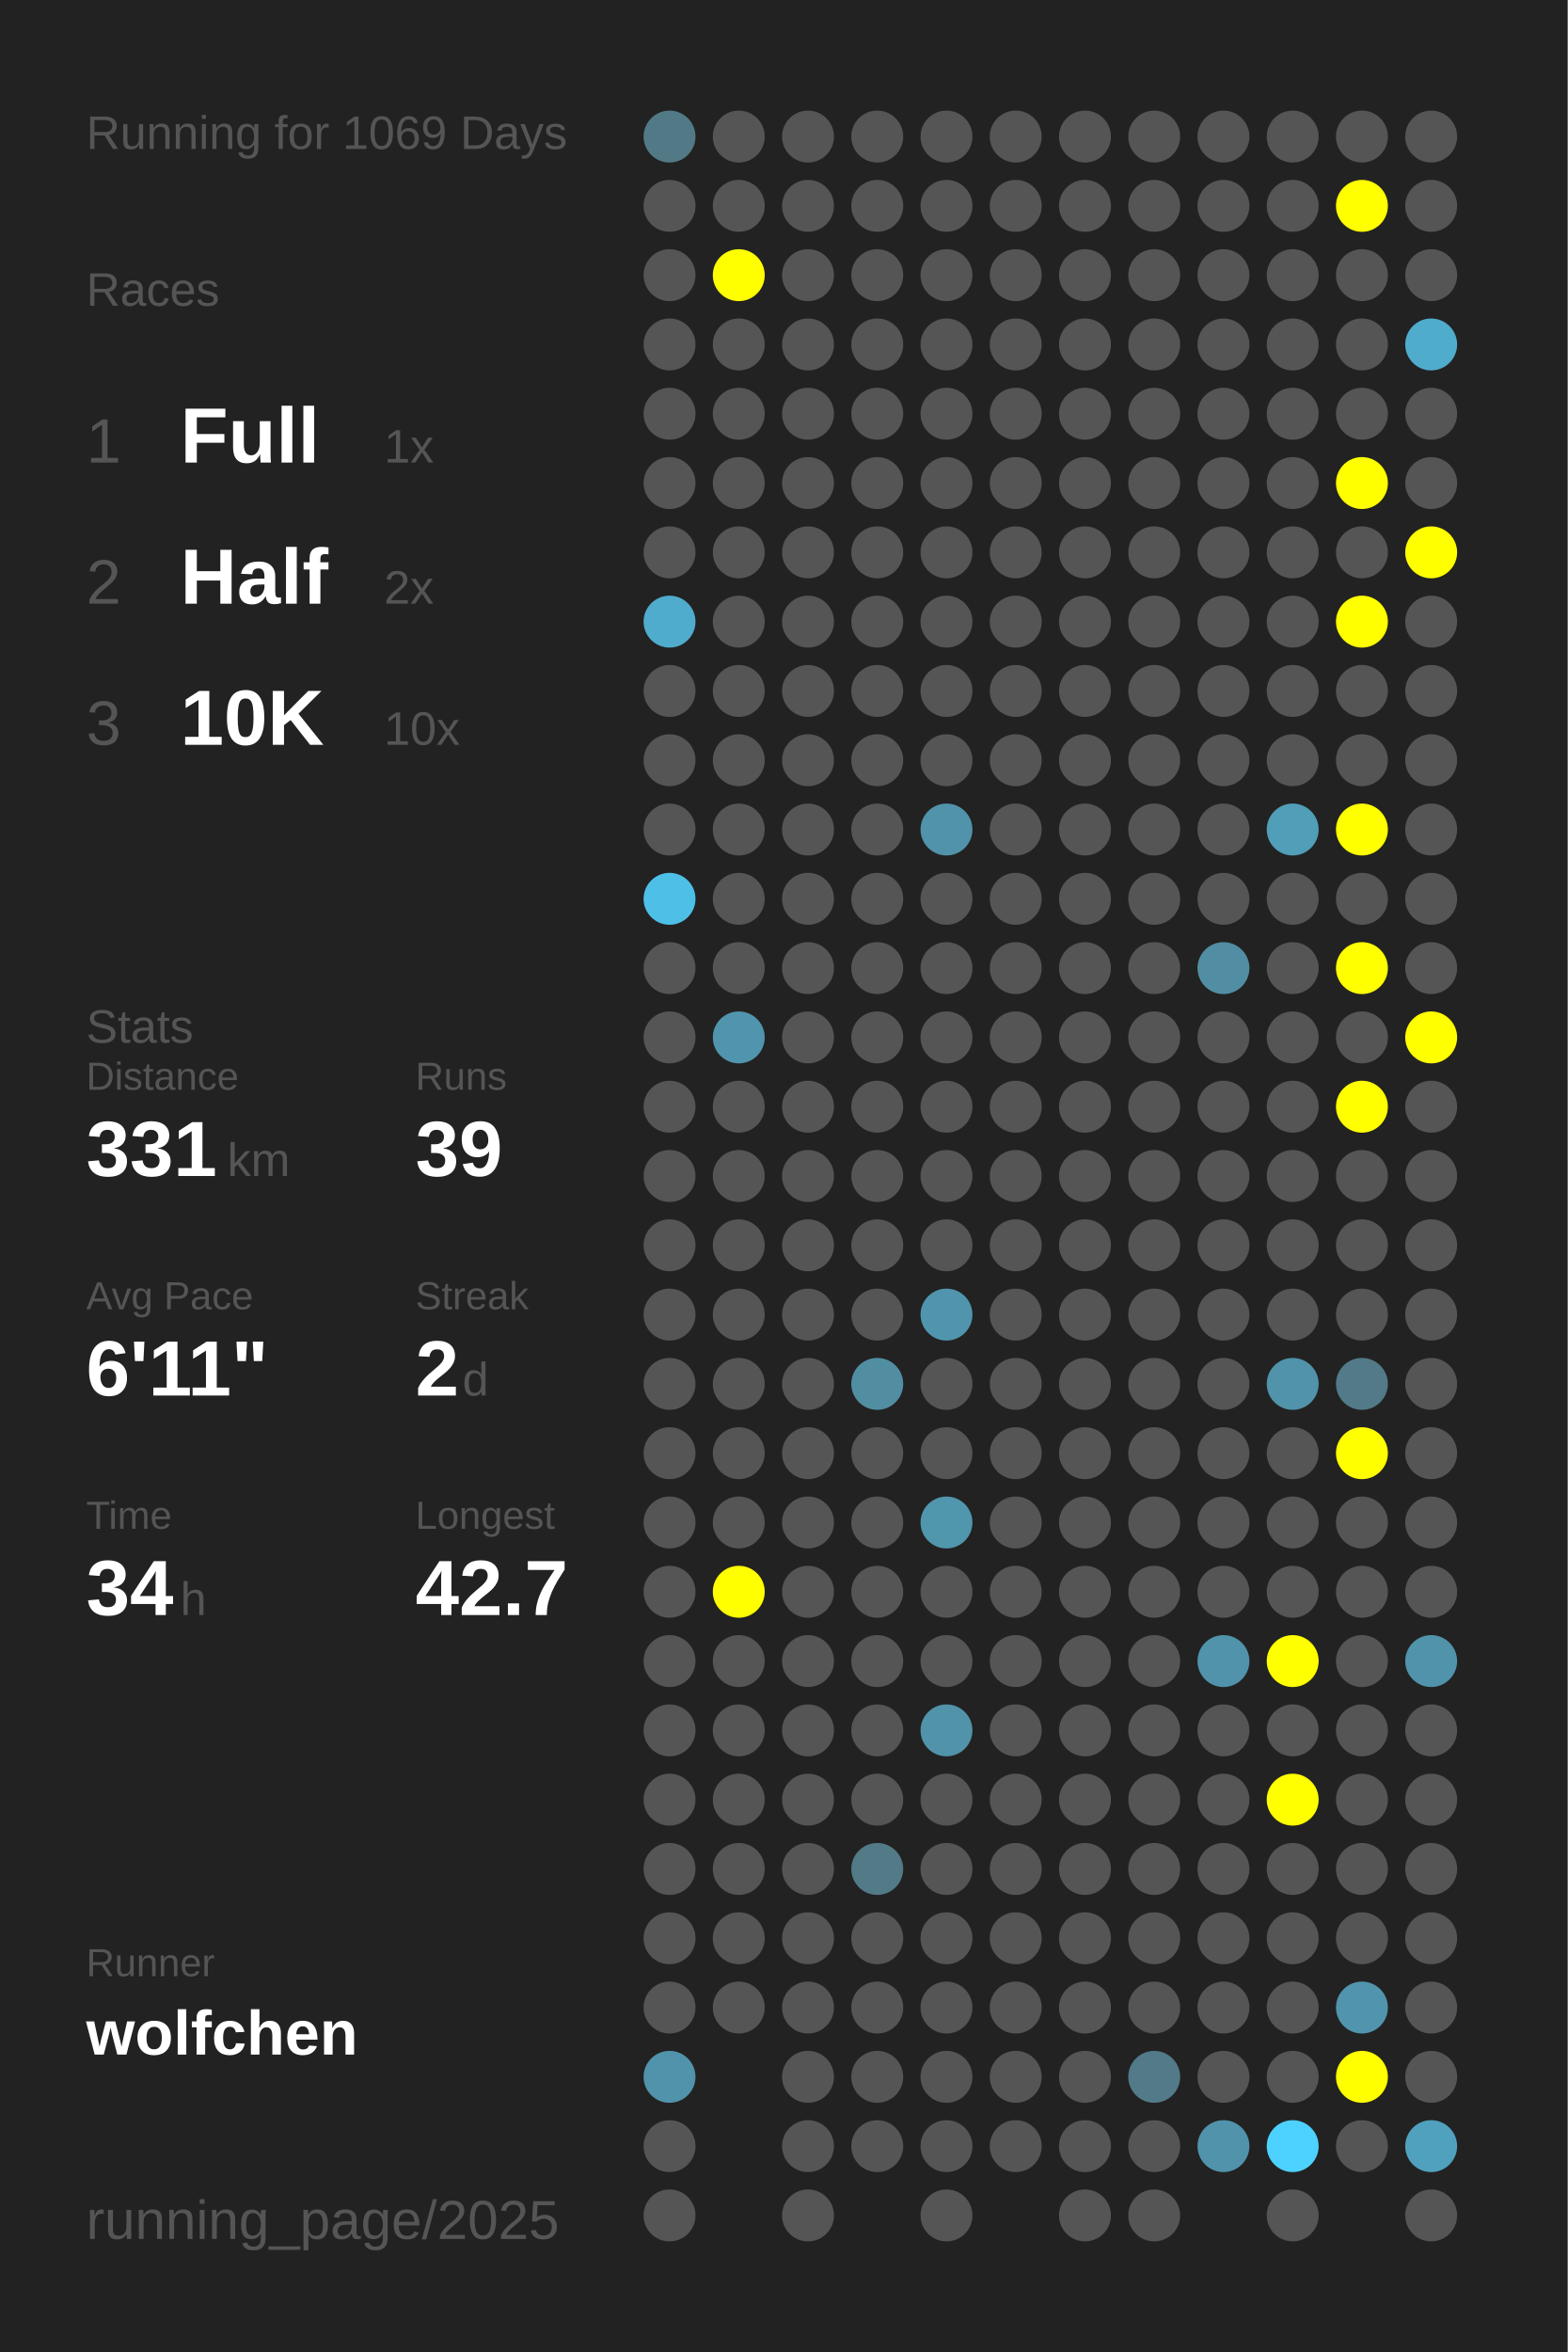
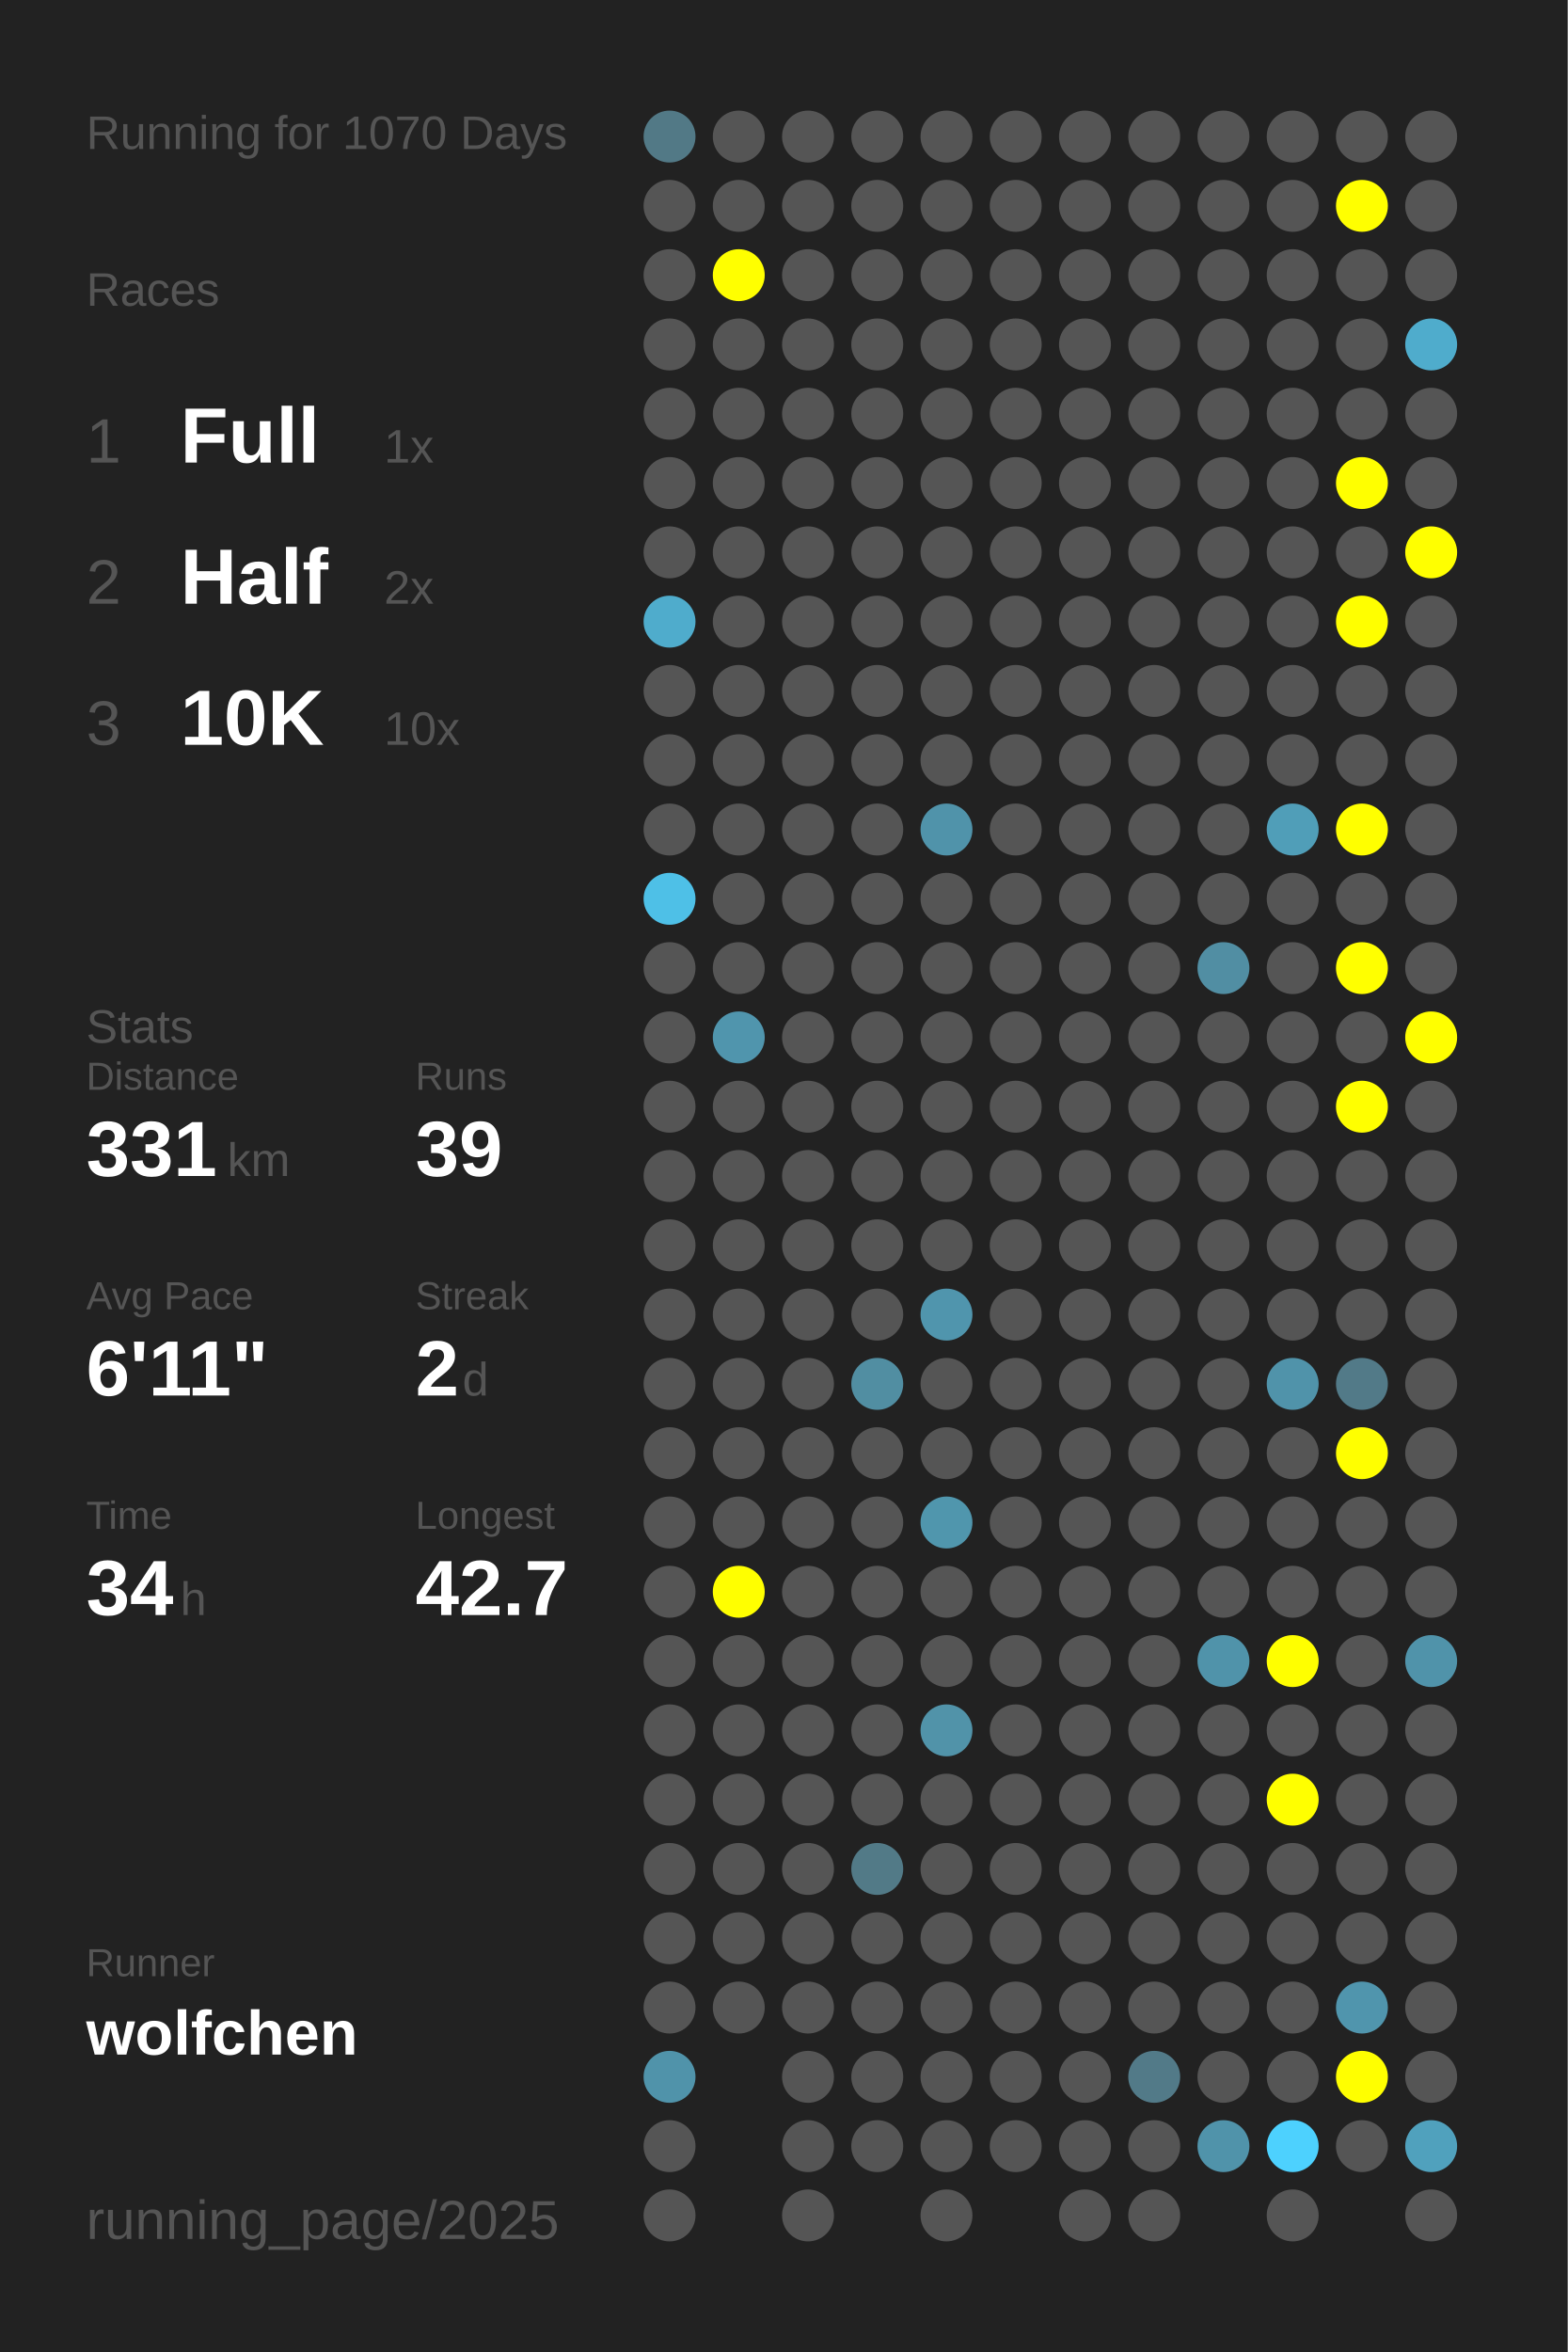
<svg xmlns="http://www.w3.org/2000/svg" baseProfile="full" height="300mm" version="1.1" viewBox="0,0,200,300" width="200mm">
  <defs />
  <rect fill="#222222" height="300" width="200" x="0" y="0" />
-   <text fill="#555555" style="font-size:6px; font-family:Arial;" x="11" y="19">Running for 1069 Days</text>
+   <text fill="#555555" style="font-size:6px; font-family:Arial;" x="11" y="19">Running for 1070 Days</text>
  <text fill="#555555" style="font-size:6px; font-family:Arial;" x="11" y="39">Races</text>
  <text fill="#555555" style="font-size:8px; font-family:Arial;" x="11" y="59">1</text>
  <text fill="#FFFFFF" style="font-size:10px; font-family:Arial; font-weight:bold;" x="23" y="59">Full</text>
  <text fill="#555555" style="font-size:6px; font-family:Arial;" x="49" y="59">1x</text>
  <text fill="#555555" style="font-size:8px; font-family:Arial;" x="11" y="77">2</text>
  <text fill="#FFFFFF" style="font-size:10px; font-family:Arial; font-weight:bold;" x="23" y="77">Half</text>
  <text fill="#555555" style="font-size:6px; font-family:Arial;" x="49" y="77">2x</text>
  <text fill="#555555" style="font-size:8px; font-family:Arial;" x="11" y="95">3</text>
  <text fill="#FFFFFF" style="font-size:10px; font-family:Arial; font-weight:bold;" x="23" y="95">10K</text>
  <text fill="#555555" style="font-size:6px; font-family:Arial;" x="49" y="95">10x</text>
  <text fill="#555555" style="font-size:6px; font-family:Arial;" x="11" y="133">Stats</text>
  <text fill="#555555" style="font-size:5px; font-family:Arial;" x="11" y="139">Distance</text>
  <text fill="#FFFFFF" style="font-size:10px; font-family:Arial; font-weight:bold;" x="11" y="150">331</text>
  <text fill="#555555" style="font-size:6px; font-family:Arial;" x="29" y="150">km</text>
  <text fill="#555555" style="font-size:5px; font-family:Arial;" x="53" y="139">Runs</text>
  <text fill="#FFFFFF" style="font-size:10px; font-family:Arial; font-weight:bold;" x="53" y="150">39</text>
  <text fill="#555555" style="font-size:5px; font-family:Arial;" x="11" y="167">Avg Pace</text>
  <text fill="#FFFFFF" style="font-size:10px; font-family:Arial; font-weight:bold;" x="11" y="178">6'11"</text>
  <text fill="#555555" style="font-size:5px; font-family:Arial;" x="53" y="167">Streak</text>
  <text fill="#FFFFFF" style="font-size:10px; font-family:Arial; font-weight:bold;" x="53" y="178">2</text>
  <text fill="#555555" style="font-size:6px; font-family:Arial;" x="59" y="178">d</text>
  <text fill="#555555" style="font-size:5px; font-family:Arial;" x="11" y="195">Time</text>
  <text fill="#FFFFFF" style="font-size:10px; font-family:Arial; font-weight:bold;" x="11" y="206">34</text>
  <text fill="#555555" style="font-size:6px; font-family:Arial;" x="23" y="206">h</text>
  <text fill="#555555" style="font-size:5px; font-family:Arial;" x="53" y="195">Longest</text>
  <text fill="#FFFFFF" style="font-size:10px; font-family:Arial; font-weight:bold;" x="53" y="206">42.7</text>
  <text fill="#555555" style="font-size:5px; font-family:Arial;" x="11" y="252.065">Runner</text>
  <text fill="#FFFFFF" style="font-size:8px; font-family:Arial; font-weight:bold;" x="11" y="262.065">wolfchen</text>
  <text fill="#555555" style="font-size:7px; font-family:Arial;" x="11" y="285.581">running_page/2025</text>
  <circle cx="85.417" cy="17.419" fill="#527986" r="3.312" />
  <circle cx="85.417" cy="26.258" fill="#555555" r="3.312" />
  <circle cx="85.417" cy="35.097" fill="#555555" r="3.312" />
  <circle cx="85.417" cy="43.935" fill="#555555" r="3.312" />
  <circle cx="85.417" cy="52.774" fill="#555555" r="3.312" />
  <circle cx="85.417" cy="61.613" fill="#555555" r="3.312" />
  <circle cx="85.417" cy="70.452" fill="#555555" r="3.312" />
  <circle cx="85.417" cy="79.29" fill="#4faccc" r="3.312" />
  <circle cx="85.417" cy="88.129" fill="#555555" r="3.312" />
  <circle cx="85.417" cy="96.968" fill="#555555" r="3.312" />
  <circle cx="85.417" cy="105.806" fill="#555555" r="3.312" />
  <circle cx="85.417" cy="114.645" fill="#4ec0e7" r="3.312" />
  <circle cx="85.417" cy="123.484" fill="#555555" r="3.312" />
  <circle cx="85.417" cy="132.323" fill="#555555" r="3.312" />
  <circle cx="85.417" cy="141.161" fill="#555555" r="3.312" />
  <circle cx="85.417" cy="150" fill="#555555" r="3.312" />
  <circle cx="85.417" cy="158.839" fill="#555555" r="3.312" />
  <circle cx="85.417" cy="167.677" fill="#555555" r="3.312" />
  <circle cx="85.417" cy="176.516" fill="#555555" r="3.312" />
  <circle cx="85.417" cy="185.355" fill="#555555" r="3.312" />
  <circle cx="85.417" cy="194.194" fill="#555555" r="3.312" />
  <circle cx="85.417" cy="203.032" fill="#555555" r="3.312" />
  <circle cx="85.417" cy="211.871" fill="#555555" r="3.312" />
  <circle cx="85.417" cy="220.71" fill="#555555" r="3.312" />
  <circle cx="85.417" cy="229.548" fill="#555555" r="3.312" />
  <circle cx="85.417" cy="238.387" fill="#555555" r="3.312" />
  <circle cx="85.417" cy="247.226" fill="#555555" r="3.312" />
  <circle cx="85.417" cy="256.065" fill="#555555" r="3.312" />
  <circle cx="85.417" cy="264.903" fill="#5093aa" r="3.312" />
  <circle cx="85.417" cy="273.742" fill="#555555" r="3.312" />
  <circle cx="85.417" cy="282.581" fill="#555555" r="3.312" />
  <circle cx="94.25" cy="17.419" fill="#555555" r="3.312" />
  <circle cx="94.25" cy="26.258" fill="#555555" r="3.312" />
  <circle cx="94.25" cy="35.097" fill="#FFFF00" r="3.312" />
  <circle cx="94.25" cy="43.935" fill="#555555" r="3.312" />
  <circle cx="94.25" cy="52.774" fill="#555555" r="3.312" />
  <circle cx="94.25" cy="61.613" fill="#555555" r="3.312" />
  <circle cx="94.25" cy="70.452" fill="#555555" r="3.312" />
  <circle cx="94.25" cy="79.29" fill="#555555" r="3.312" />
  <circle cx="94.25" cy="88.129" fill="#555555" r="3.312" />
  <circle cx="94.25" cy="96.968" fill="#555555" r="3.312" />
  <circle cx="94.25" cy="105.806" fill="#555555" r="3.312" />
  <circle cx="94.25" cy="114.645" fill="#555555" r="3.312" />
  <circle cx="94.25" cy="123.484" fill="#555555" r="3.312" />
  <circle cx="94.25" cy="132.323" fill="#5095ad" r="3.312" />
  <circle cx="94.25" cy="141.161" fill="#555555" r="3.312" />
  <circle cx="94.25" cy="150" fill="#555555" r="3.312" />
  <circle cx="94.25" cy="158.839" fill="#555555" r="3.312" />
  <circle cx="94.25" cy="167.677" fill="#555555" r="3.312" />
  <circle cx="94.25" cy="176.516" fill="#555555" r="3.312" />
  <circle cx="94.25" cy="185.355" fill="#555555" r="3.312" />
  <circle cx="94.25" cy="194.194" fill="#555555" r="3.312" />
  <circle cx="94.25" cy="203.032" fill="#FFFF00" r="3.312" />
  <circle cx="94.25" cy="211.871" fill="#555555" r="3.312" />
  <circle cx="94.25" cy="220.71" fill="#555555" r="3.312" />
  <circle cx="94.25" cy="229.548" fill="#555555" r="3.312" />
  <circle cx="94.25" cy="238.387" fill="#555555" r="3.312" />
  <circle cx="94.25" cy="247.226" fill="#555555" r="3.312" />
  <circle cx="94.25" cy="256.065" fill="#555555" r="3.312" />
  <circle cx="103.083" cy="17.419" fill="#555555" r="3.312" />
  <circle cx="103.083" cy="26.258" fill="#555555" r="3.312" />
  <circle cx="103.083" cy="35.097" fill="#555555" r="3.312" />
  <circle cx="103.083" cy="43.935" fill="#555555" r="3.312" />
  <circle cx="103.083" cy="52.774" fill="#555555" r="3.312" />
  <circle cx="103.083" cy="61.613" fill="#555555" r="3.312" />
  <circle cx="103.083" cy="70.452" fill="#555555" r="3.312" />
  <circle cx="103.083" cy="79.29" fill="#555555" r="3.312" />
  <circle cx="103.083" cy="88.129" fill="#555555" r="3.312" />
  <circle cx="103.083" cy="96.968" fill="#555555" r="3.312" />
  <circle cx="103.083" cy="105.806" fill="#555555" r="3.312" />
  <circle cx="103.083" cy="114.645" fill="#555555" r="3.312" />
  <circle cx="103.083" cy="123.484" fill="#555555" r="3.312" />
  <circle cx="103.083" cy="132.323" fill="#555555" r="3.312" />
  <circle cx="103.083" cy="141.161" fill="#555555" r="3.312" />
  <circle cx="103.083" cy="150" fill="#555555" r="3.312" />
  <circle cx="103.083" cy="158.839" fill="#555555" r="3.312" />
  <circle cx="103.083" cy="167.677" fill="#555555" r="3.312" />
  <circle cx="103.083" cy="176.516" fill="#555555" r="3.312" />
  <circle cx="103.083" cy="185.355" fill="#555555" r="3.312" />
  <circle cx="103.083" cy="194.194" fill="#555555" r="3.312" />
  <circle cx="103.083" cy="203.032" fill="#555555" r="3.312" />
  <circle cx="103.083" cy="211.871" fill="#555555" r="3.312" />
  <circle cx="103.083" cy="220.71" fill="#555555" r="3.312" />
  <circle cx="103.083" cy="229.548" fill="#555555" r="3.312" />
  <circle cx="103.083" cy="238.387" fill="#555555" r="3.312" />
  <circle cx="103.083" cy="247.226" fill="#555555" r="3.312" />
  <circle cx="103.083" cy="256.065" fill="#555555" r="3.312" />
  <circle cx="103.083" cy="264.903" fill="#555555" r="3.312" />
  <circle cx="103.083" cy="273.742" fill="#555555" r="3.312" />
  <circle cx="103.083" cy="282.581" fill="#555555" r="3.312" />
  <circle cx="111.917" cy="17.419" fill="#555555" r="3.312" />
  <circle cx="111.917" cy="26.258" fill="#555555" r="3.312" />
  <circle cx="111.917" cy="35.097" fill="#555555" r="3.312" />
  <circle cx="111.917" cy="43.935" fill="#555555" r="3.312" />
  <circle cx="111.917" cy="52.774" fill="#555555" r="3.312" />
  <circle cx="111.917" cy="61.613" fill="#555555" r="3.312" />
  <circle cx="111.917" cy="70.452" fill="#555555" r="3.312" />
  <circle cx="111.917" cy="79.29" fill="#555555" r="3.312" />
  <circle cx="111.917" cy="88.129" fill="#555555" r="3.312" />
  <circle cx="111.917" cy="96.968" fill="#555555" r="3.312" />
  <circle cx="111.917" cy="105.806" fill="#555555" r="3.312" />
  <circle cx="111.917" cy="114.645" fill="#555555" r="3.312" />
  <circle cx="111.917" cy="123.484" fill="#555555" r="3.312" />
  <circle cx="111.917" cy="132.323" fill="#555555" r="3.312" />
  <circle cx="111.917" cy="141.161" fill="#555555" r="3.312" />
  <circle cx="111.917" cy="150" fill="#555555" r="3.312" />
  <circle cx="111.917" cy="158.839" fill="#555555" r="3.312" />
  <circle cx="111.917" cy="167.677" fill="#555555" r="3.312" />
  <circle cx="111.917" cy="176.516" fill="#518ea2" r="3.312" />
  <circle cx="111.917" cy="185.355" fill="#555555" r="3.312" />
  <circle cx="111.917" cy="194.194" fill="#555555" r="3.312" />
  <circle cx="111.917" cy="203.032" fill="#555555" r="3.312" />
  <circle cx="111.917" cy="211.871" fill="#555555" r="3.312" />
  <circle cx="111.917" cy="220.71" fill="#555555" r="3.312" />
  <circle cx="111.917" cy="229.548" fill="#555555" r="3.312" />
  <circle cx="111.917" cy="238.387" fill="#527a87" r="3.312" />
  <circle cx="111.917" cy="247.226" fill="#555555" r="3.312" />
  <circle cx="111.917" cy="256.065" fill="#555555" r="3.312" />
  <circle cx="111.917" cy="264.903" fill="#555555" r="3.312" />
  <circle cx="111.917" cy="273.742" fill="#555555" r="3.312" />
  <circle cx="120.75" cy="17.419" fill="#555555" r="3.312" />
  <circle cx="120.75" cy="26.258" fill="#555555" r="3.312" />
  <circle cx="120.75" cy="35.097" fill="#555555" r="3.312" />
  <circle cx="120.75" cy="43.935" fill="#555555" r="3.312" />
  <circle cx="120.75" cy="52.774" fill="#555555" r="3.312" />
  <circle cx="120.75" cy="61.613" fill="#555555" r="3.312" />
  <circle cx="120.75" cy="70.452" fill="#555555" r="3.312" />
  <circle cx="120.75" cy="79.29" fill="#555555" r="3.312" />
  <circle cx="120.75" cy="88.129" fill="#555555" r="3.312" />
  <circle cx="120.75" cy="96.968" fill="#555555" r="3.312" />
  <circle cx="120.75" cy="105.806" fill="#5093aa" r="3.312" />
  <circle cx="120.75" cy="114.645" fill="#555555" r="3.312" />
  <circle cx="120.75" cy="123.484" fill="#555555" r="3.312" />
  <circle cx="120.75" cy="132.323" fill="#555555" r="3.312" />
  <circle cx="120.75" cy="141.161" fill="#555555" r="3.312" />
  <circle cx="120.75" cy="150" fill="#555555" r="3.312" />
  <circle cx="120.75" cy="158.839" fill="#555555" r="3.312" />
  <circle cx="120.75" cy="167.677" fill="#5095ad" r="3.312" />
  <circle cx="120.75" cy="176.516" fill="#555555" r="3.312" />
  <circle cx="120.75" cy="185.355" fill="#555555" r="3.312" />
  <circle cx="120.75" cy="194.194" fill="#5096ad" r="3.312" />
  <circle cx="120.75" cy="203.032" fill="#555555" r="3.312" />
  <circle cx="120.75" cy="211.871" fill="#555555" r="3.312" />
  <circle cx="120.75" cy="220.71" fill="#5193a9" r="3.312" />
  <circle cx="120.75" cy="229.548" fill="#555555" r="3.312" />
  <circle cx="120.75" cy="238.387" fill="#555555" r="3.312" />
  <circle cx="120.75" cy="247.226" fill="#555555" r="3.312" />
  <circle cx="120.75" cy="256.065" fill="#555555" r="3.312" />
  <circle cx="120.75" cy="264.903" fill="#555555" r="3.312" />
  <circle cx="120.75" cy="273.742" fill="#555555" r="3.312" />
  <circle cx="120.75" cy="282.581" fill="#555555" r="3.312" />
  <circle cx="129.583" cy="17.419" fill="#555555" r="3.312" />
  <circle cx="129.583" cy="26.258" fill="#555555" r="3.312" />
  <circle cx="129.583" cy="35.097" fill="#555555" r="3.312" />
  <circle cx="129.583" cy="43.935" fill="#555555" r="3.312" />
  <circle cx="129.583" cy="52.774" fill="#555555" r="3.312" />
  <circle cx="129.583" cy="61.613" fill="#555555" r="3.312" />
  <circle cx="129.583" cy="70.452" fill="#555555" r="3.312" />
  <circle cx="129.583" cy="79.29" fill="#555555" r="3.312" />
  <circle cx="129.583" cy="88.129" fill="#555555" r="3.312" />
  <circle cx="129.583" cy="96.968" fill="#555555" r="3.312" />
  <circle cx="129.583" cy="105.806" fill="#555555" r="3.312" />
  <circle cx="129.583" cy="114.645" fill="#555555" r="3.312" />
  <circle cx="129.583" cy="123.484" fill="#555555" r="3.312" />
  <circle cx="129.583" cy="132.323" fill="#555555" r="3.312" />
  <circle cx="129.583" cy="141.161" fill="#555555" r="3.312" />
  <circle cx="129.583" cy="150" fill="#555555" r="3.312" />
  <circle cx="129.583" cy="158.839" fill="#555555" r="3.312" />
  <circle cx="129.583" cy="167.677" fill="#555555" r="3.312" />
  <circle cx="129.583" cy="176.516" fill="#555555" r="3.312" />
  <circle cx="129.583" cy="185.355" fill="#555555" r="3.312" />
  <circle cx="129.583" cy="194.194" fill="#555555" r="3.312" />
  <circle cx="129.583" cy="203.032" fill="#555555" r="3.312" />
  <circle cx="129.583" cy="211.871" fill="#555555" r="3.312" />
  <circle cx="129.583" cy="220.71" fill="#555555" r="3.312" />
  <circle cx="129.583" cy="229.548" fill="#555555" r="3.312" />
  <circle cx="129.583" cy="238.387" fill="#555555" r="3.312" />
  <circle cx="129.583" cy="247.226" fill="#555555" r="3.312" />
  <circle cx="129.583" cy="256.065" fill="#555555" r="3.312" />
  <circle cx="129.583" cy="264.903" fill="#555555" r="3.312" />
  <circle cx="129.583" cy="273.742" fill="#555555" r="3.312" />
  <circle cx="138.417" cy="17.419" fill="#555555" r="3.312" />
  <circle cx="138.417" cy="26.258" fill="#555555" r="3.312" />
  <circle cx="138.417" cy="35.097" fill="#555555" r="3.312" />
  <circle cx="138.417" cy="43.935" fill="#555555" r="3.312" />
  <circle cx="138.417" cy="52.774" fill="#555555" r="3.312" />
  <circle cx="138.417" cy="61.613" fill="#555555" r="3.312" />
  <circle cx="138.417" cy="70.452" fill="#555555" r="3.312" />
  <circle cx="138.417" cy="79.29" fill="#555555" r="3.312" />
  <circle cx="138.417" cy="88.129" fill="#555555" r="3.312" />
  <circle cx="138.417" cy="96.968" fill="#555555" r="3.312" />
  <circle cx="138.417" cy="105.806" fill="#555555" r="3.312" />
  <circle cx="138.417" cy="114.645" fill="#555555" r="3.312" />
  <circle cx="138.417" cy="123.484" fill="#555555" r="3.312" />
  <circle cx="138.417" cy="132.323" fill="#555555" r="3.312" />
  <circle cx="138.417" cy="141.161" fill="#555555" r="3.312" />
  <circle cx="138.417" cy="150" fill="#555555" r="3.312" />
  <circle cx="138.417" cy="158.839" fill="#555555" r="3.312" />
  <circle cx="138.417" cy="167.677" fill="#555555" r="3.312" />
  <circle cx="138.417" cy="176.516" fill="#555555" r="3.312" />
  <circle cx="138.417" cy="185.355" fill="#555555" r="3.312" />
  <circle cx="138.417" cy="194.194" fill="#555555" r="3.312" />
  <circle cx="138.417" cy="203.032" fill="#555555" r="3.312" />
  <circle cx="138.417" cy="211.871" fill="#555555" r="3.312" />
  <circle cx="138.417" cy="220.71" fill="#555555" r="3.312" />
  <circle cx="138.417" cy="229.548" fill="#555555" r="3.312" />
  <circle cx="138.417" cy="238.387" fill="#555555" r="3.312" />
  <circle cx="138.417" cy="247.226" fill="#555555" r="3.312" />
  <circle cx="138.417" cy="256.065" fill="#555555" r="3.312" />
  <circle cx="138.417" cy="264.903" fill="#555555" r="3.312" />
  <circle cx="138.417" cy="273.742" fill="#555555" r="3.312" />
  <circle cx="138.417" cy="282.581" fill="#555555" r="3.312" />
  <circle cx="147.25" cy="17.419" fill="#555555" r="3.312" />
  <circle cx="147.25" cy="26.258" fill="#555555" r="3.312" />
  <circle cx="147.25" cy="35.097" fill="#555555" r="3.312" />
  <circle cx="147.25" cy="43.935" fill="#555555" r="3.312" />
  <circle cx="147.25" cy="52.774" fill="#555555" r="3.312" />
  <circle cx="147.25" cy="61.613" fill="#555555" r="3.312" />
  <circle cx="147.25" cy="70.452" fill="#555555" r="3.312" />
  <circle cx="147.25" cy="79.29" fill="#555555" r="3.312" />
  <circle cx="147.25" cy="88.129" fill="#555555" r="3.312" />
  <circle cx="147.25" cy="96.968" fill="#555555" r="3.312" />
  <circle cx="147.25" cy="105.806" fill="#555555" r="3.312" />
  <circle cx="147.25" cy="114.645" fill="#555555" r="3.312" />
  <circle cx="147.25" cy="123.484" fill="#555555" r="3.312" />
  <circle cx="147.25" cy="132.323" fill="#555555" r="3.312" />
  <circle cx="147.25" cy="141.161" fill="#555555" r="3.312" />
  <circle cx="147.25" cy="150" fill="#555555" r="3.312" />
  <circle cx="147.25" cy="158.839" fill="#555555" r="3.312" />
  <circle cx="147.25" cy="167.677" fill="#555555" r="3.312" />
  <circle cx="147.25" cy="176.516" fill="#555555" r="3.312" />
  <circle cx="147.25" cy="185.355" fill="#555555" r="3.312" />
  <circle cx="147.25" cy="194.194" fill="#555555" r="3.312" />
  <circle cx="147.25" cy="203.032" fill="#555555" r="3.312" />
  <circle cx="147.25" cy="211.871" fill="#555555" r="3.312" />
  <circle cx="147.25" cy="220.71" fill="#555555" r="3.312" />
  <circle cx="147.25" cy="229.548" fill="#555555" r="3.312" />
  <circle cx="147.25" cy="238.387" fill="#555555" r="3.312" />
  <circle cx="147.25" cy="247.226" fill="#555555" r="3.312" />
  <circle cx="147.25" cy="256.065" fill="#555555" r="3.312" />
  <circle cx="147.25" cy="264.903" fill="#527a88" r="3.312" />
  <circle cx="147.25" cy="273.742" fill="#555555" r="3.312" />
  <circle cx="147.25" cy="282.581" fill="#555555" r="3.312" />
  <circle cx="156.083" cy="17.419" fill="#555555" r="3.312" />
  <circle cx="156.083" cy="26.258" fill="#555555" r="3.312" />
  <circle cx="156.083" cy="35.097" fill="#555555" r="3.312" />
  <circle cx="156.083" cy="43.935" fill="#555555" r="3.312" />
  <circle cx="156.083" cy="52.774" fill="#555555" r="3.312" />
  <circle cx="156.083" cy="61.613" fill="#555555" r="3.312" />
  <circle cx="156.083" cy="70.452" fill="#555555" r="3.312" />
  <circle cx="156.083" cy="79.29" fill="#555555" r="3.312" />
  <circle cx="156.083" cy="88.129" fill="#555555" r="3.312" />
  <circle cx="156.083" cy="96.968" fill="#555555" r="3.312" />
  <circle cx="156.083" cy="105.806" fill="#555555" r="3.312" />
  <circle cx="156.083" cy="114.645" fill="#555555" r="3.312" />
  <circle cx="156.083" cy="123.484" fill="#518ea3" r="3.312" />
  <circle cx="156.083" cy="132.323" fill="#555555" r="3.312" />
  <circle cx="156.083" cy="141.161" fill="#555555" r="3.312" />
  <circle cx="156.083" cy="150" fill="#555555" r="3.312" />
  <circle cx="156.083" cy="158.839" fill="#555555" r="3.312" />
  <circle cx="156.083" cy="167.677" fill="#555555" r="3.312" />
  <circle cx="156.083" cy="176.516" fill="#555555" r="3.312" />
  <circle cx="156.083" cy="185.355" fill="#555555" r="3.312" />
  <circle cx="156.083" cy="194.194" fill="#555555" r="3.312" />
  <circle cx="156.083" cy="203.032" fill="#555555" r="3.312" />
  <circle cx="156.083" cy="211.871" fill="#5093aa" r="3.312" />
  <circle cx="156.083" cy="220.71" fill="#555555" r="3.312" />
  <circle cx="156.083" cy="229.548" fill="#555555" r="3.312" />
  <circle cx="156.083" cy="238.387" fill="#555555" r="3.312" />
  <circle cx="156.083" cy="247.226" fill="#555555" r="3.312" />
  <circle cx="156.083" cy="256.065" fill="#555555" r="3.312" />
  <circle cx="156.083" cy="264.903" fill="#555555" r="3.312" />
  <circle cx="156.083" cy="273.742" fill="#5093aa" r="3.312" />
  <circle cx="164.917" cy="17.419" fill="#555555" r="3.312" />
  <circle cx="164.917" cy="26.258" fill="#555555" r="3.312" />
  <circle cx="164.917" cy="35.097" fill="#555555" r="3.312" />
  <circle cx="164.917" cy="43.935" fill="#555555" r="3.312" />
  <circle cx="164.917" cy="52.774" fill="#555555" r="3.312" />
  <circle cx="164.917" cy="61.613" fill="#555555" r="3.312" />
  <circle cx="164.917" cy="70.452" fill="#555555" r="3.312" />
  <circle cx="164.917" cy="79.29" fill="#555555" r="3.312" />
  <circle cx="164.917" cy="88.129" fill="#555555" r="3.312" />
  <circle cx="164.917" cy="96.968" fill="#555555" r="3.312" />
  <circle cx="164.917" cy="105.806" fill="#509eb8" r="3.312" />
  <circle cx="164.917" cy="114.645" fill="#555555" r="3.312" />
  <circle cx="164.917" cy="123.484" fill="#555555" r="3.312" />
  <circle cx="164.917" cy="132.323" fill="#555555" r="3.312" />
  <circle cx="164.917" cy="141.161" fill="#555555" r="3.312" />
  <circle cx="164.917" cy="150" fill="#555555" r="3.312" />
  <circle cx="164.917" cy="158.839" fill="#555555" r="3.312" />
  <circle cx="164.917" cy="167.677" fill="#555555" r="3.312" />
  <circle cx="164.917" cy="176.516" fill="#5093aa" r="3.312" />
  <circle cx="164.917" cy="185.355" fill="#555555" r="3.312" />
  <circle cx="164.917" cy="194.194" fill="#555555" r="3.312" />
  <circle cx="164.917" cy="203.032" fill="#555555" r="3.312" />
  <circle cx="164.917" cy="211.871" fill="#FFFF00" r="3.312" />
  <circle cx="164.917" cy="220.71" fill="#555555" r="3.312" />
  <circle cx="164.917" cy="229.548" fill="#FFFF00" r="3.312" />
  <circle cx="164.917" cy="238.387" fill="#555555" r="3.312" />
  <circle cx="164.917" cy="247.226" fill="#555555" r="3.312" />
  <circle cx="164.917" cy="256.065" fill="#555555" r="3.312" />
  <circle cx="164.917" cy="264.903" fill="#555555" r="3.312" />
  <circle cx="164.917" cy="273.742" fill="#4dd1fe" r="3.312" />
  <circle cx="164.917" cy="282.581" fill="#555555" r="3.312" />
  <circle cx="173.75" cy="17.419" fill="#555555" r="3.312" />
  <circle cx="173.75" cy="26.258" fill="#FFFF00" r="3.312" />
  <circle cx="173.75" cy="35.097" fill="#555555" r="3.312" />
  <circle cx="173.75" cy="43.935" fill="#555555" r="3.312" />
  <circle cx="173.75" cy="52.774" fill="#555555" r="3.312" />
  <circle cx="173.75" cy="61.613" fill="#FFFF00" r="3.312" />
  <circle cx="173.75" cy="70.452" fill="#555555" r="3.312" />
  <circle cx="173.75" cy="79.29" fill="#FFFF00" r="3.312" />
  <circle cx="173.75" cy="88.129" fill="#555555" r="3.312" />
  <circle cx="173.75" cy="96.968" fill="#555555" r="3.312" />
  <circle cx="173.75" cy="105.806" fill="#FFFF00" r="3.312" />
  <circle cx="173.75" cy="114.645" fill="#555555" r="3.312" />
  <circle cx="173.75" cy="123.484" fill="#FFFF00" r="3.312" />
  <circle cx="173.75" cy="132.323" fill="#555555" r="3.312" />
  <circle cx="173.75" cy="141.161" fill="#FFFF00" r="3.312" />
  <circle cx="173.75" cy="150" fill="#555555" r="3.312" />
  <circle cx="173.75" cy="158.839" fill="#555555" r="3.312" />
  <circle cx="173.75" cy="167.677" fill="#555555" r="3.312" />
  <circle cx="173.75" cy="176.516" fill="#527a88" r="3.312" />
  <circle cx="173.75" cy="185.355" fill="#FFFF00" r="3.312" />
  <circle cx="173.75" cy="194.194" fill="#555555" r="3.312" />
  <circle cx="173.75" cy="203.032" fill="#555555" r="3.312" />
  <circle cx="173.75" cy="211.871" fill="#555555" r="3.312" />
  <circle cx="173.75" cy="220.71" fill="#555555" r="3.312" />
  <circle cx="173.75" cy="229.548" fill="#555555" r="3.312" />
  <circle cx="173.75" cy="238.387" fill="#555555" r="3.312" />
  <circle cx="173.75" cy="247.226" fill="#555555" r="3.312" />
  <circle cx="173.75" cy="256.065" fill="#5095ad" r="3.312" />
  <circle cx="173.75" cy="264.903" fill="#FFFF00" r="3.312" />
  <circle cx="173.75" cy="273.742" fill="#555555" r="3.312" />
  <circle cx="182.583" cy="17.419" fill="#555555" r="3.312" />
  <circle cx="182.583" cy="26.258" fill="#555555" r="3.312" />
  <circle cx="182.583" cy="35.097" fill="#555555" r="3.312" />
  <circle cx="182.583" cy="43.935" fill="#4faccc" r="3.312" />
  <circle cx="182.583" cy="52.774" fill="#555555" r="3.312" />
  <circle cx="182.583" cy="61.613" fill="#555555" r="3.312" />
  <circle cx="182.583" cy="70.452" fill="#FFFF00" r="3.312" />
  <circle cx="182.583" cy="79.29" fill="#555555" r="3.312" />
  <circle cx="182.583" cy="88.129" fill="#555555" r="3.312" />
  <circle cx="182.583" cy="96.968" fill="#555555" r="3.312" />
  <circle cx="182.583" cy="105.806" fill="#555555" r="3.312" />
  <circle cx="182.583" cy="114.645" fill="#555555" r="3.312" />
  <circle cx="182.583" cy="123.484" fill="#555555" r="3.312" />
  <circle cx="182.583" cy="132.323" fill="#FFFF00" r="3.312" />
  <circle cx="182.583" cy="141.161" fill="#555555" r="3.312" />
  <circle cx="182.583" cy="150" fill="#555555" r="3.312" />
  <circle cx="182.583" cy="158.839" fill="#555555" r="3.312" />
  <circle cx="182.583" cy="167.677" fill="#555555" r="3.312" />
  <circle cx="182.583" cy="176.516" fill="#555555" r="3.312" />
  <circle cx="182.583" cy="185.355" fill="#555555" r="3.312" />
  <circle cx="182.583" cy="194.194" fill="#555555" r="3.312" />
  <circle cx="182.583" cy="203.032" fill="#555555" r="3.312" />
  <circle cx="182.583" cy="211.871" fill="#5093aa" r="3.312" />
  <circle cx="182.583" cy="220.71" fill="#555555" r="3.312" />
  <circle cx="182.583" cy="229.548" fill="#555555" r="3.312" />
  <circle cx="182.583" cy="238.387" fill="#555555" r="3.312" />
  <circle cx="182.583" cy="247.226" fill="#555555" r="3.312" />
  <circle cx="182.583" cy="256.065" fill="#555555" r="3.312" />
  <circle cx="182.583" cy="264.903" fill="#555555" r="3.312" />
  <circle cx="182.583" cy="273.742" fill="#50a1bd" r="3.312" />
  <circle cx="182.583" cy="282.581" fill="#555555" r="3.312" />
</svg>
